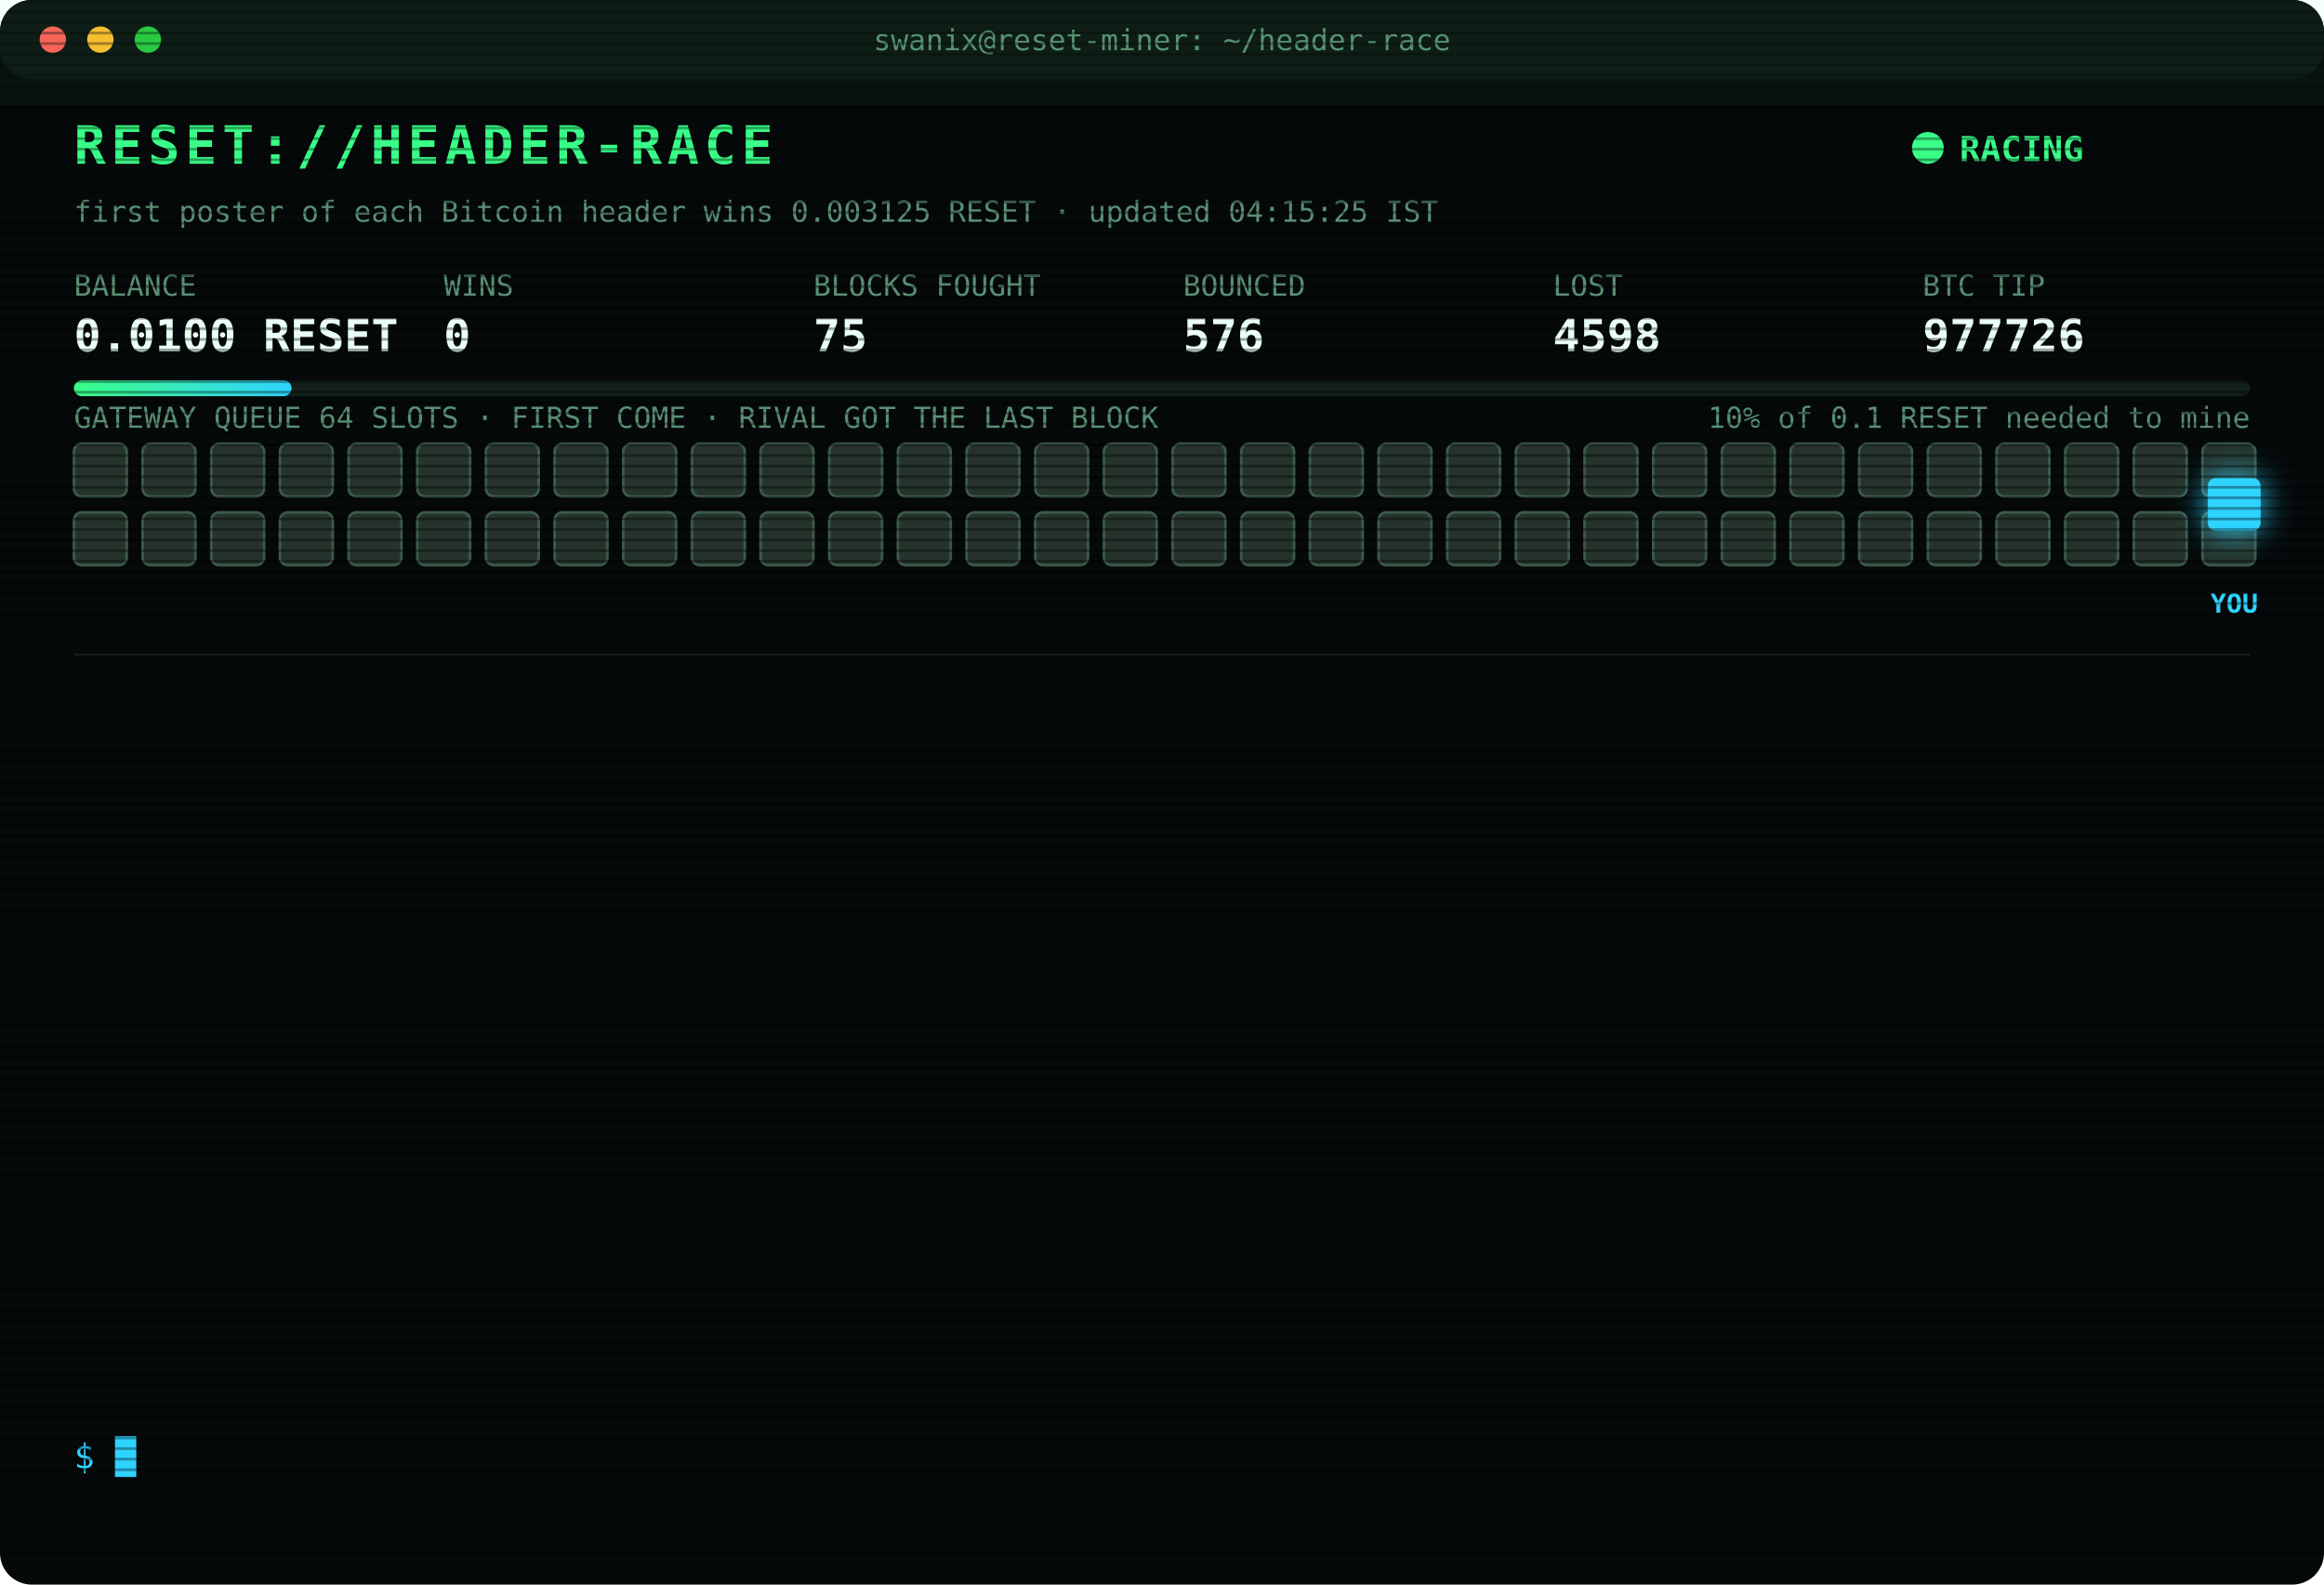
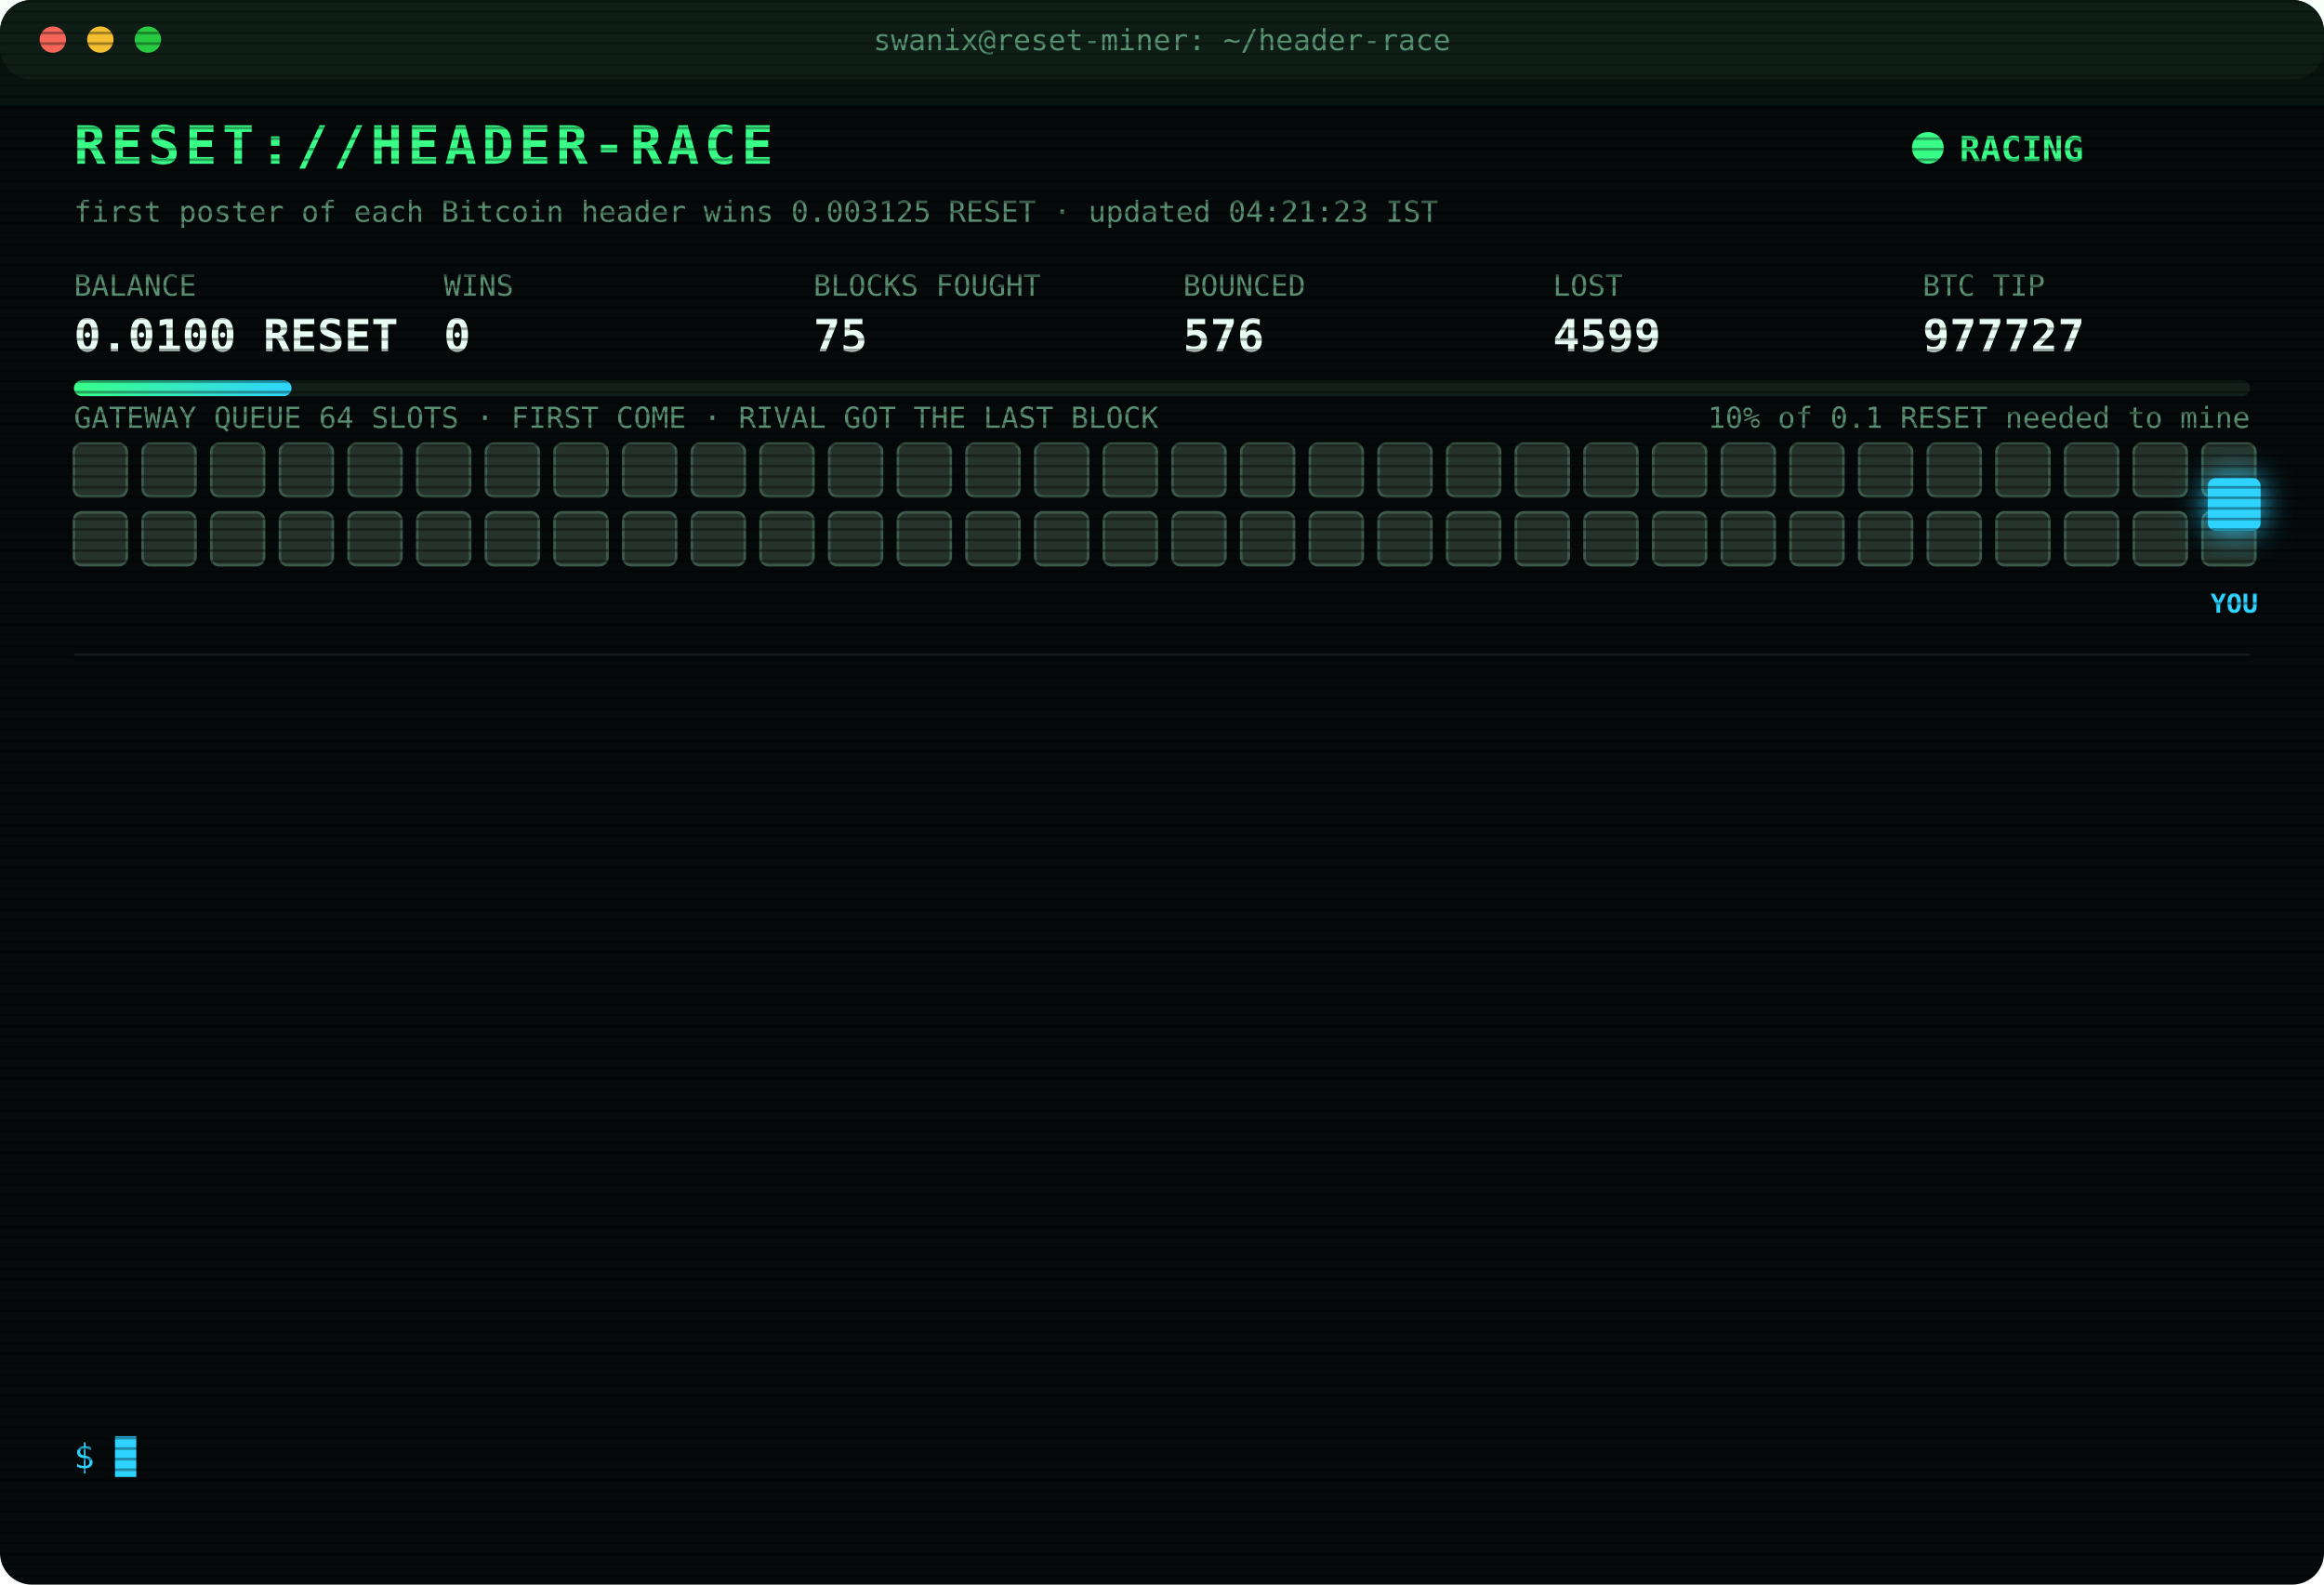
<svg xmlns="http://www.w3.org/2000/svg" width="880" height="600" viewBox="0 0 880 600" font-family="ui-monospace,SFMono-Regular,Menlo,Consolas,monospace">
  <style>
text{font-size:13px;fill:#7CFFB2}
.title{font-size:20px;font-weight:700;fill:#39FF88;letter-spacing:2px;animation:glitch 3s infinite steps(1)}
.sub{fill:#2fd3ff}.k{fill:#5a8f73;font-size:11px}.v{font-size:17px;font-weight:700;fill:#eafff3}
.ts{fill:#3f6b56}.boot{fill:#2fd3ff}.dim{fill:#5a8f73}.bad{fill:#ff4d6d}.warn{fill:#ffd23f}.mag{fill:#ff5cf0}.win{fill:#39FF88;font-weight:700}
.tag{font-size:10px;fill:#2fd3ff;font-weight:700}
.rival{fill:#26332c;stroke:#3c5a49;animation:jam 1.2s infinite alternate}
.idle{fill:#141c18;stroke:#22302a;animation:breathe 4s infinite}
.me{fill:#2fd3ff;filter:drop-shadow(0 0 6px #2fd3ff)}
.hover{animation:nudge 1.1s infinite ease-in-out}.bounce{animation:kick 1.4s infinite}
.ln{opacity:0;animation:in .4s forwards}
.cur{animation:blink 1s infinite steps(1)}
.scan{animation:scan 6s infinite linear}
.led{animation:blink 1.4s infinite}
@keyframes in{from{opacity:0;transform:translateX(-6px)}to{opacity:1;transform:none}}
@keyframes blink{50%{opacity:0}}
@keyframes jam{to{fill:#33463b}}
@keyframes breathe{50%{opacity:.4}}
@keyframes nudge{50%{transform:translateX(-10px)}}
@keyframes kick{0%,100%{transform:none}30%{transform:translateX(-14px)}55%{transform:translateX(10px) translateY(-6px)}}
@keyframes glitch{0%,92%{transform:none}93%{transform:translateX(2px);fill:#ff4d6d}95%{transform:translateX(-2px);fill:#2fd3ff}97%{transform:none}}
@keyframes scan{from{transform:translateY(-40px)}to{transform:translateY(600px)}}
</style>
  <defs>
    <pattern id="sl" width="4" height="4" patternUnits="userSpaceOnUse">
      <rect width="4" height="1" fill="#000" opacity=".35" />
    </pattern>
    <linearGradient id="bar">
      <stop offset="0" stop-color="#39FF88" />
      <stop offset="1" stop-color="#2fd3ff" />
    </linearGradient>
  </defs>
  <rect width="880" height="600" rx="12" fill="#05090a" />
  <rect width="880" height="30" rx="12" fill="#0d1512" />
  <circle cx="20" cy="15" r="5" fill="#ff5f57" />
  <circle cx="38" cy="15" r="5" fill="#febc2e" />
  <circle cx="56" cy="15" r="5" fill="#28c840" />
  <text x="440" y="19" text-anchor="middle" class="k">swanix@reset-miner: ~/header-race</text>
  <text x="28" y="62" class="title">RESET://HEADER-RACE</text>
  <circle class="led" cx="730" cy="56" r="6" fill="#39FF88" />
  <text x="742" y="61" class="win">RACING</text>
-   <text x="28" y="84" class="k">first poster of each Bitcoin header wins 0.003125 RESET · updated 04:15:25 IST</text>
+   <text x="28" y="84" class="k">first poster of each Bitcoin header wins 0.003125 RESET · updated 04:21:23 IST</text>
  <text x="28" y="112" class="k">BALANCE</text>
  <text x="28" y="133" class="v">0.0100 RESET</text>
  <text x="168" y="112" class="k">WINS</text>
  <text x="168" y="133" class="v">0</text>
  <text x="308" y="112" class="k">BLOCKS FOUGHT</text>
  <text x="308" y="133" class="v">75</text>
  <text x="448" y="112" class="k">BOUNCED</text>
  <text x="448" y="133" class="v">576</text>
  <text x="588" y="112" class="k">LOST</text>
-   <text x="588" y="133" class="v">4598</text>
+   <text x="588" y="133" class="v">4599</text>
  <text x="728" y="112" class="k">BTC TIP</text>
-   <text x="728" y="133" class="v">977726</text>
+   <text x="728" y="133" class="v">977727</text>
  <rect x="28" y="144" width="824" height="6" rx="3" fill="#13201a" />
  <rect x="28" y="144" width="82.4" height="6" rx="3" fill="url(#bar)" />
  <text x="852" y="162" text-anchor="end" class="k">10% of 0.1 RESET needed to mine</text>
  <text x="28" y="162" class="k">GATEWAY QUEUE 64 SLOTS · FIRST COME · RIVAL GOT THE LAST BLOCK</text>
  <rect class="rival" x="28" y="168" width="20" height="20" rx="3" style="animation-delay:0.00s" />
  <rect class="rival" x="54" y="168" width="20" height="20" rx="3" style="animation-delay:0.05s" />
  <rect class="rival" x="80" y="168" width="20" height="20" rx="3" style="animation-delay:0.10s" />
  <rect class="rival" x="106" y="168" width="20" height="20" rx="3" style="animation-delay:0.15s" />
  <rect class="rival" x="132" y="168" width="20" height="20" rx="3" style="animation-delay:0.20s" />
  <rect class="rival" x="158" y="168" width="20" height="20" rx="3" style="animation-delay:0.25s" />
  <rect class="rival" x="184" y="168" width="20" height="20" rx="3" style="animation-delay:0.30s" />
  <rect class="rival" x="210" y="168" width="20" height="20" rx="3" style="animation-delay:0.35s" />
  <rect class="rival" x="236" y="168" width="20" height="20" rx="3" style="animation-delay:0.40s" />
  <rect class="rival" x="262" y="168" width="20" height="20" rx="3" style="animation-delay:0.45s" />
  <rect class="rival" x="288" y="168" width="20" height="20" rx="3" style="animation-delay:0.50s" />
  <rect class="rival" x="314" y="168" width="20" height="20" rx="3" style="animation-delay:0.55s" />
  <rect class="rival" x="340" y="168" width="20" height="20" rx="3" style="animation-delay:0.60s" />
  <rect class="rival" x="366" y="168" width="20" height="20" rx="3" style="animation-delay:0.65s" />
  <rect class="rival" x="392" y="168" width="20" height="20" rx="3" style="animation-delay:0.70s" />
  <rect class="rival" x="418" y="168" width="20" height="20" rx="3" style="animation-delay:0.75s" />
  <rect class="rival" x="444" y="168" width="20" height="20" rx="3" style="animation-delay:0.80s" />
  <rect class="rival" x="470" y="168" width="20" height="20" rx="3" style="animation-delay:0.85s" />
  <rect class="rival" x="496" y="168" width="20" height="20" rx="3" style="animation-delay:0.90s" />
  <rect class="rival" x="522" y="168" width="20" height="20" rx="3" style="animation-delay:0.95s" />
  <rect class="rival" x="548" y="168" width="20" height="20" rx="3" style="animation-delay:1.00s" />
  <rect class="rival" x="574" y="168" width="20" height="20" rx="3" style="animation-delay:1.05s" />
  <rect class="rival" x="600" y="168" width="20" height="20" rx="3" style="animation-delay:1.10s" />
  <rect class="rival" x="626" y="168" width="20" height="20" rx="3" style="animation-delay:1.15s" />
  <rect class="rival" x="652" y="168" width="20" height="20" rx="3" style="animation-delay:1.20s" />
  <rect class="rival" x="678" y="168" width="20" height="20" rx="3" style="animation-delay:1.25s" />
  <rect class="rival" x="704" y="168" width="20" height="20" rx="3" style="animation-delay:1.30s" />
  <rect class="rival" x="730" y="168" width="20" height="20" rx="3" style="animation-delay:1.35s" />
  <rect class="rival" x="756" y="168" width="20" height="20" rx="3" style="animation-delay:1.40s" />
  <rect class="rival" x="782" y="168" width="20" height="20" rx="3" style="animation-delay:1.45s" />
  <rect class="rival" x="808" y="168" width="20" height="20" rx="3" style="animation-delay:1.50s" />
  <rect class="rival" x="834" y="168" width="20" height="20" rx="3" style="animation-delay:1.55s" />
  <rect class="rival" x="28" y="194" width="20" height="20" rx="3" style="animation-delay:1.60s" />
  <rect class="rival" x="54" y="194" width="20" height="20" rx="3" style="animation-delay:1.65s" />
  <rect class="rival" x="80" y="194" width="20" height="20" rx="3" style="animation-delay:1.70s" />
  <rect class="rival" x="106" y="194" width="20" height="20" rx="3" style="animation-delay:1.75s" />
  <rect class="rival" x="132" y="194" width="20" height="20" rx="3" style="animation-delay:1.80s" />
  <rect class="rival" x="158" y="194" width="20" height="20" rx="3" style="animation-delay:1.85s" />
  <rect class="rival" x="184" y="194" width="20" height="20" rx="3" style="animation-delay:1.90s" />
  <rect class="rival" x="210" y="194" width="20" height="20" rx="3" style="animation-delay:1.95s" />
  <rect class="rival" x="236" y="194" width="20" height="20" rx="3" style="animation-delay:2.00s" />
  <rect class="rival" x="262" y="194" width="20" height="20" rx="3" style="animation-delay:2.05s" />
  <rect class="rival" x="288" y="194" width="20" height="20" rx="3" style="animation-delay:2.10s" />
  <rect class="rival" x="314" y="194" width="20" height="20" rx="3" style="animation-delay:2.15s" />
  <rect class="rival" x="340" y="194" width="20" height="20" rx="3" style="animation-delay:2.20s" />
  <rect class="rival" x="366" y="194" width="20" height="20" rx="3" style="animation-delay:2.25s" />
  <rect class="rival" x="392" y="194" width="20" height="20" rx="3" style="animation-delay:2.30s" />
  <rect class="rival" x="418" y="194" width="20" height="20" rx="3" style="animation-delay:2.35s" />
  <rect class="rival" x="444" y="194" width="20" height="20" rx="3" style="animation-delay:2.40s" />
  <rect class="rival" x="470" y="194" width="20" height="20" rx="3" style="animation-delay:2.45s" />
  <rect class="rival" x="496" y="194" width="20" height="20" rx="3" style="animation-delay:2.50s" />
  <rect class="rival" x="522" y="194" width="20" height="20" rx="3" style="animation-delay:2.55s" />
  <rect class="rival" x="548" y="194" width="20" height="20" rx="3" style="animation-delay:2.60s" />
  <rect class="rival" x="574" y="194" width="20" height="20" rx="3" style="animation-delay:2.65s" />
  <rect class="rival" x="600" y="194" width="20" height="20" rx="3" style="animation-delay:2.70s" />
  <rect class="rival" x="626" y="194" width="20" height="20" rx="3" style="animation-delay:2.75s" />
  <rect class="rival" x="652" y="194" width="20" height="20" rx="3" style="animation-delay:2.80s" />
  <rect class="rival" x="678" y="194" width="20" height="20" rx="3" style="animation-delay:2.85s" />
  <rect class="rival" x="704" y="194" width="20" height="20" rx="3" style="animation-delay:2.90s" />
  <rect class="rival" x="730" y="194" width="20" height="20" rx="3" style="animation-delay:2.95s" />
  <rect class="rival" x="756" y="194" width="20" height="20" rx="3" style="animation-delay:3.00s" />
  <rect class="rival" x="782" y="194" width="20" height="20" rx="3" style="animation-delay:3.05s" />
  <rect class="rival" x="808" y="194" width="20" height="20" rx="3" style="animation-delay:3.10s" />
  <rect class="rival" x="834" y="194" width="20" height="20" rx="3" style="animation-delay:3.15s" />
  <g class="hover">
    <rect class="me" x="836" y="181" width="20" height="20" rx="3" />
    <text class="tag" x="846" y="232" text-anchor="middle">YOU</text>
  </g>
  <line x1="28" x2="852" y1="248" y2="248" stroke="#13201a" />
  <g class="ln" style="animation-delay:0.40s">
-     <text x="28" y="270" class="ts">02:31:43</text>
-     <text x="104" y="270" class="bad">[LOST] #977710 taken by a rival miner</text>
+     <text x="28" y="270" class="ts">02:49:49</text>
+     <text x="104" y="270" class="bad">[LOST] #977711 taken by a rival miner</text>
  </g>
  <g class="ln" style="animation-delay:0.65s">
-     <text x="28" y="292" class="ts">02:49:49</text>
-     <text x="104" y="292" class="bad">[LOST] #977711 taken by a rival miner</text>
+     <text x="28" y="292" class="ts">02:56:06</text>
+     <text x="104" y="292" class="bad">[LOST] #977712 taken by a rival miner</text>
  </g>
  <g class="ln" style="animation-delay:0.90s">
-     <text x="28" y="314" class="ts">02:56:06</text>
-     <text x="104" y="314" class="bad">[LOST] #977712 taken by a rival miner</text>
+     <text x="28" y="314" class="ts">03:22:01</text>
+     <text x="104" y="314" class="bad">[LOST] #977714 taken by a rival miner</text>
  </g>
  <g class="ln" style="animation-delay:1.15s">
-     <text x="28" y="336" class="ts">03:22:01</text>
-     <text x="104" y="336" class="bad">[LOST] #977714 taken by a rival miner</text>
+     <text x="28" y="336" class="ts">03:26:29</text>
+     <text x="104" y="336" class="bad">[LOST] #977716 taken by a rival miner</text>
  </g>
  <g class="ln" style="animation-delay:1.40s">
-     <text x="28" y="358" class="ts">03:26:29</text>
-     <text x="104" y="358" class="bad">[LOST] #977716 taken by a rival miner</text>
+     <text x="28" y="358" class="ts">03:34:03</text>
+     <text x="104" y="358" class="bad">[LOST] #977717 taken by a rival miner</text>
  </g>
  <g class="ln" style="animation-delay:1.65s">
-     <text x="28" y="380" class="ts">03:34:03</text>
-     <text x="104" y="380" class="bad">[LOST] #977717 taken by a rival miner</text>
+     <text x="28" y="380" class="ts">03:47:32</text>
+     <text x="104" y="380" class="bad">[LOST] #977718 taken by a rival miner</text>
  </g>
  <g class="ln" style="animation-delay:1.90s">
-     <text x="28" y="402" class="ts">03:47:32</text>
-     <text x="104" y="402" class="bad">[LOST] #977718 taken by a rival miner</text>
+     <text x="28" y="402" class="ts">03:48:27</text>
+     <text x="104" y="402" class="bad">[LOST] #977719 taken by a rival miner</text>
  </g>
  <g class="ln" style="animation-delay:2.15s">
-     <text x="28" y="424" class="ts">03:48:27</text>
-     <text x="104" y="424" class="bad">[LOST] #977719 taken by a rival miner</text>
+     <text x="28" y="424" class="ts">03:50:14</text>
+     <text x="104" y="424" class="bad">[LOST] #977720 taken by a rival miner</text>
  </g>
  <g class="ln" style="animation-delay:2.40s">
-     <text x="28" y="446" class="ts">03:50:14</text>
-     <text x="104" y="446" class="bad">[LOST] #977720 taken by a rival miner</text>
+     <text x="28" y="446" class="ts">03:56:17</text>
+     <text x="104" y="446" class="bad">[LOST] #977721 taken by a rival miner</text>
  </g>
  <g class="ln" style="animation-delay:2.65s">
-     <text x="28" y="468" class="ts">03:56:17</text>
-     <text x="104" y="468" class="bad">[LOST] #977721 taken by a rival miner</text>
+     <text x="28" y="468" class="ts">03:57:28</text>
+     <text x="104" y="468" class="bad">[LOST] #977722 taken by a rival miner</text>
  </g>
  <g class="ln" style="animation-delay:2.90s">
-     <text x="28" y="490" class="ts">03:57:28</text>
-     <text x="104" y="490" class="bad">[LOST] #977722 taken by a rival miner</text>
+     <text x="28" y="490" class="ts">04:00:29</text>
+     <text x="104" y="490" class="bad">[LOST] #977723 taken by a rival miner</text>
  </g>
  <g class="ln" style="animation-delay:3.15s">
-     <text x="28" y="512" class="ts">04:00:29</text>
-     <text x="104" y="512" class="bad">[LOST] #977723 taken by a rival miner</text>
+     <text x="28" y="512" class="ts">04:10:21</text>
+     <text x="104" y="512" class="bad">[LOST] #977724 taken by a rival miner</text>
  </g>
  <g class="ln" style="animation-delay:3.40s">
-     <text x="28" y="534" class="ts">04:10:21</text>
-     <text x="104" y="534" class="bad">[LOST] #977724 taken by a rival miner</text>
+     <text x="28" y="534" class="ts">04:21:23</text>
+     <text x="104" y="534" class="bad">[LOST] #977727 taken by a rival miner</text>
  </g>
  <text x="28" y="556" class="sub">$ <tspan class="cur">█</tspan>
  </text>
  <rect width="880" height="600" rx="12" fill="url(#sl)" pointer-events="none" />
  <rect class="scan" width="880" height="40" fill="#39FF88" opacity=".04" />
</svg>
